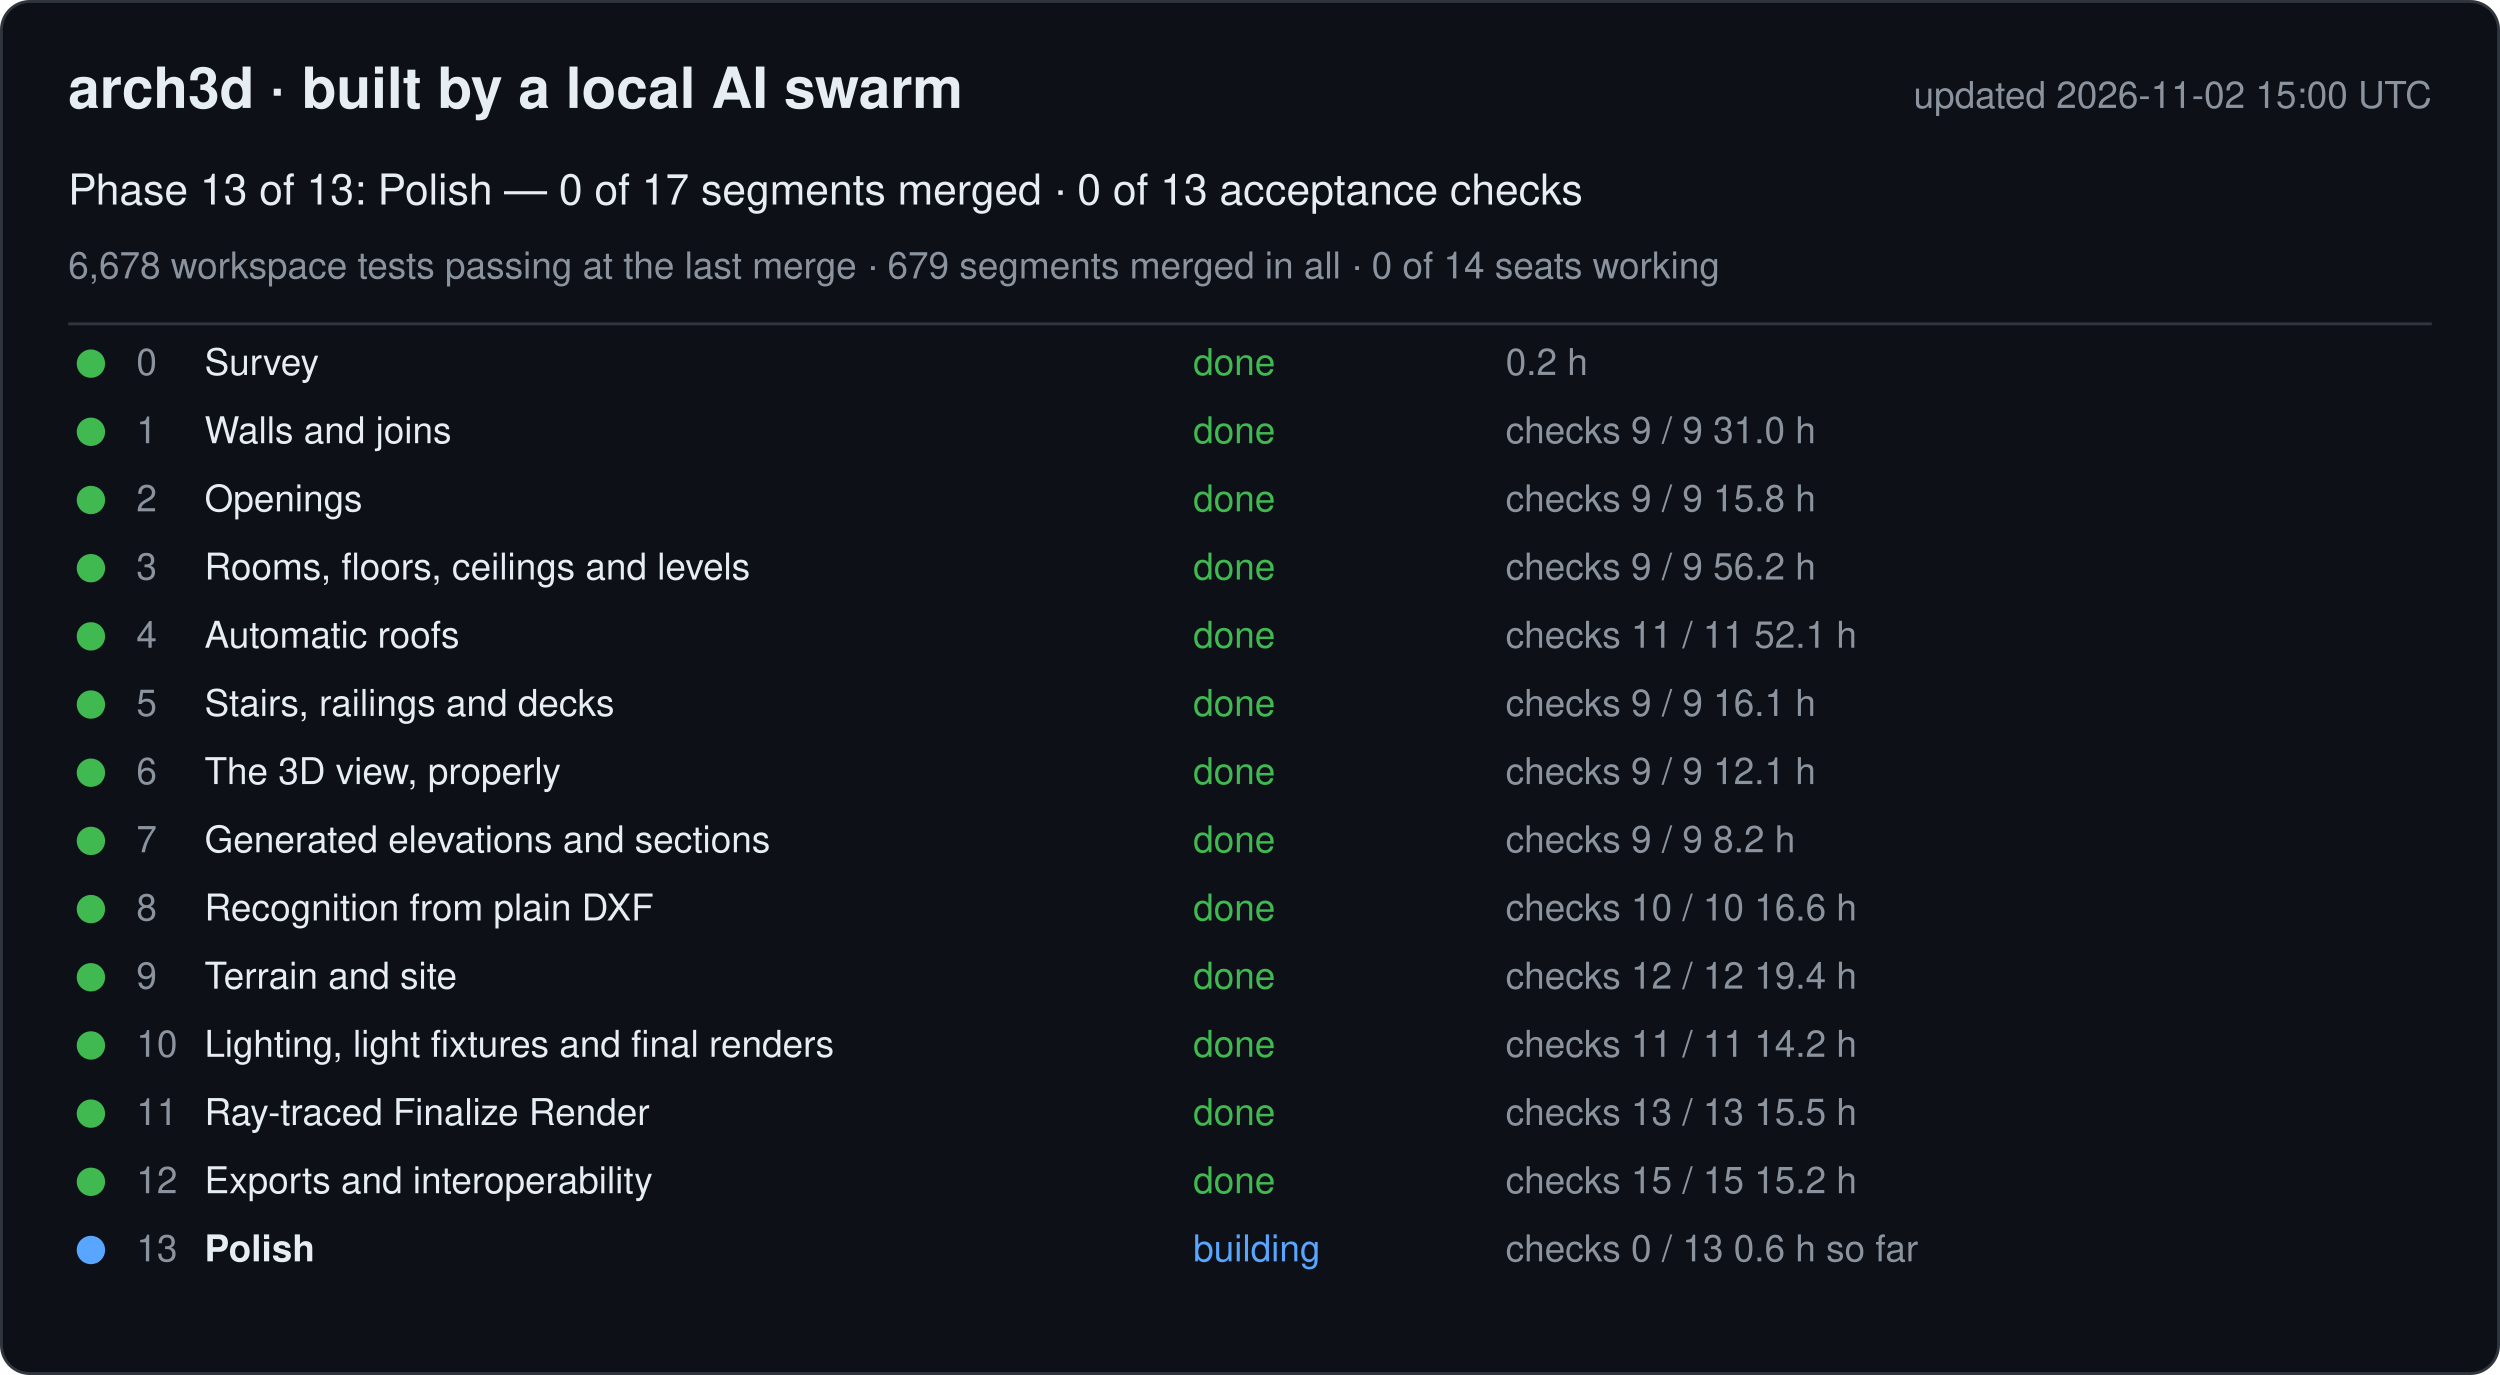
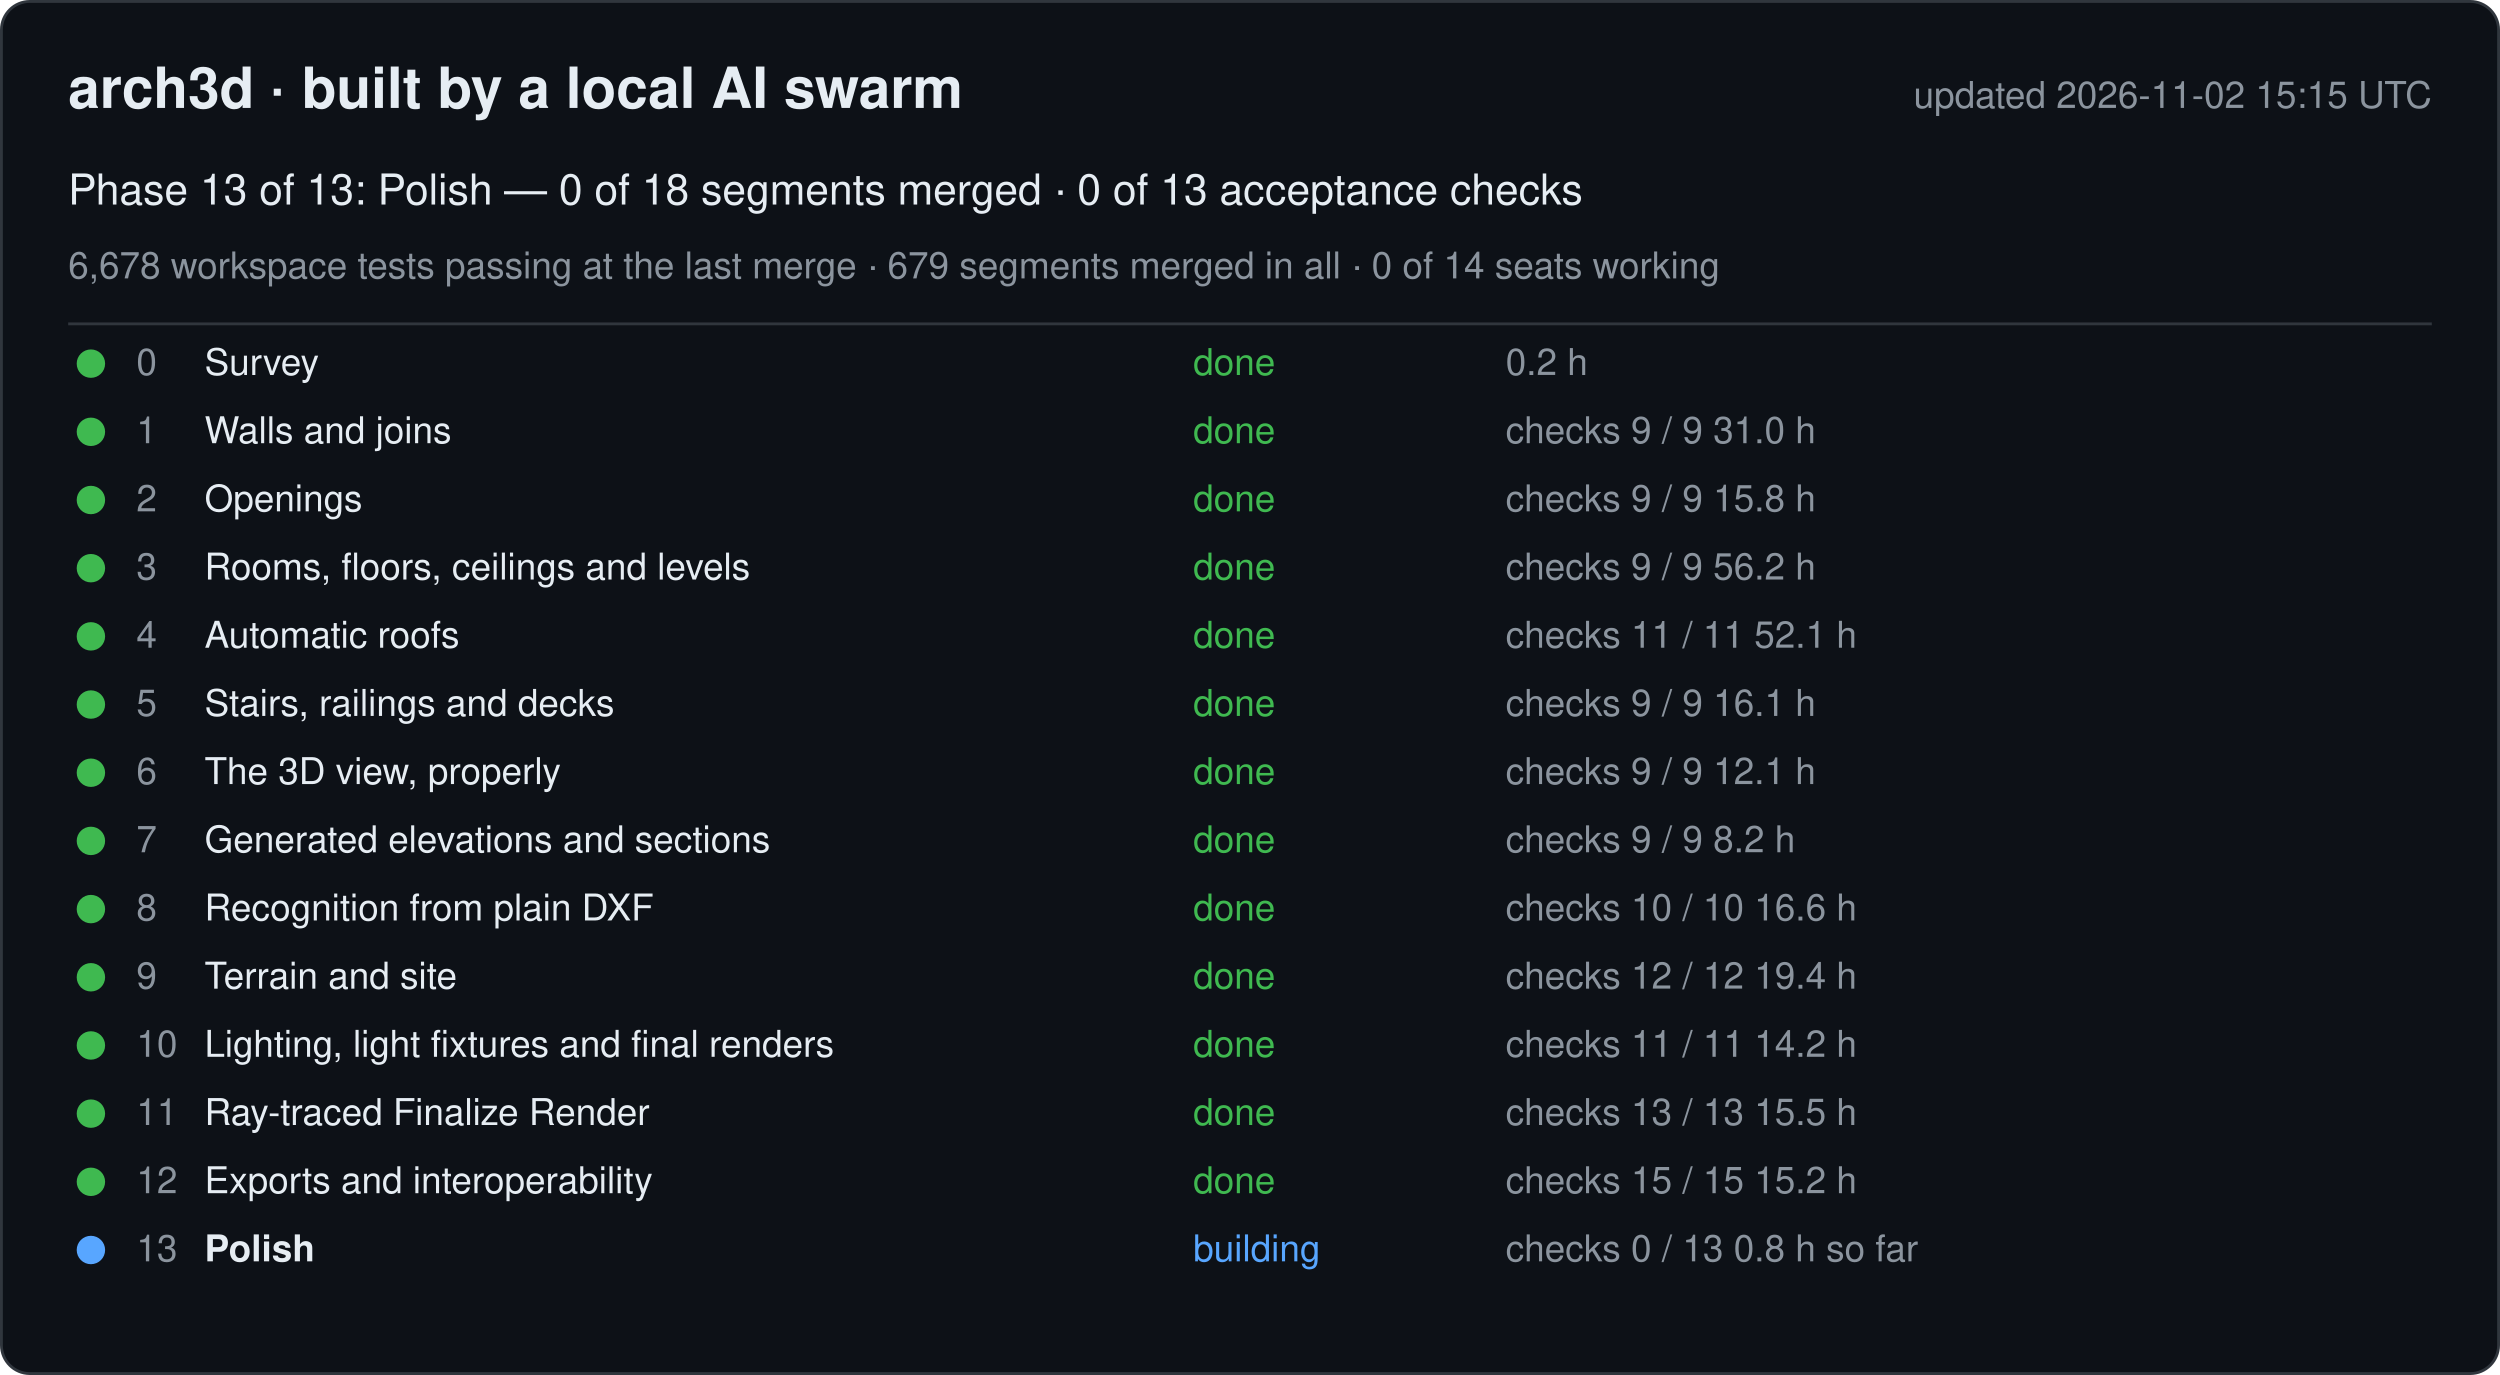
<svg xmlns="http://www.w3.org/2000/svg" width="880" height="484" viewBox="0 0 880 484" font-family="-apple-system, Segoe UI, Helvetica, Arial, sans-serif">
  <rect x="0.5" y="0.5" width="879" height="483" rx="10" fill="#0d1117" stroke="#30363d" />
  <text x="24" y="38" font-size="20" font-weight="600" fill="#e6edf3">arch3d · built by a local AI swarm</text>
-   <text x="856" y="38" font-size="13" fill="#8b949e" text-anchor="end">updated 2026-11-02 15:00 UTC</text>
-   <text x="24" y="72" font-size="15" fill="#e6edf3">Phase 13 of 13: Polish — 0 of 17 segments merged · 0 of 13 acceptance checks</text>
+   <text x="856" y="38" font-size="13" fill="#8b949e" text-anchor="end">updated 2026-11-02 15:15 UTC</text>
+   <text x="24" y="72" font-size="15" fill="#e6edf3">Phase 13 of 13: Polish — 0 of 18 segments merged · 0 of 13 acceptance checks</text>
  <text x="24" y="98" font-size="13" fill="#8b949e">6,678 workspace tests passing at the last merge · 679 segments merged in all · 0 of 14 seats working</text>
  <line x1="24" y1="114" x2="856" y2="114" stroke="#30363d" />
  <g data-phase="0">
    <circle cx="32" cy="128" r="5" fill="#3fb950" />
    <text x="48" y="132" font-size="13" fill="#8b949e">0</text>
    <text x="72" y="132" font-size="13" fill="#e6edf3">Survey</text>
    <text x="420" y="132" font-size="13" fill="#3fb950">done</text>
    <text x="530" y="132" font-size="13" fill="#8b949e">0.2 h</text>
  </g>
  <g data-phase="1">
    <circle cx="32" cy="152" r="5" fill="#3fb950" />
    <text x="48" y="156" font-size="13" fill="#8b949e">1</text>
    <text x="72" y="156" font-size="13" fill="#e6edf3">Walls and joins</text>
    <text x="420" y="156" font-size="13" fill="#3fb950">done</text>
    <text x="530" y="156" font-size="13" fill="#8b949e">checks 9 / 9   31.0 h</text>
  </g>
  <g data-phase="2">
    <circle cx="32" cy="176" r="5" fill="#3fb950" />
    <text x="48" y="180" font-size="13" fill="#8b949e">2</text>
    <text x="72" y="180" font-size="13" fill="#e6edf3">Openings</text>
    <text x="420" y="180" font-size="13" fill="#3fb950">done</text>
    <text x="530" y="180" font-size="13" fill="#8b949e">checks 9 / 9   15.8 h</text>
  </g>
  <g data-phase="3">
    <circle cx="32" cy="200" r="5" fill="#3fb950" />
    <text x="48" y="204" font-size="13" fill="#8b949e">3</text>
    <text x="72" y="204" font-size="13" fill="#e6edf3">Rooms, floors, ceilings and levels</text>
    <text x="420" y="204" font-size="13" fill="#3fb950">done</text>
    <text x="530" y="204" font-size="13" fill="#8b949e">checks 9 / 9   56.2 h</text>
  </g>
  <g data-phase="4">
    <circle cx="32" cy="224" r="5" fill="#3fb950" />
    <text x="48" y="228" font-size="13" fill="#8b949e">4</text>
    <text x="72" y="228" font-size="13" fill="#e6edf3">Automatic roofs</text>
    <text x="420" y="228" font-size="13" fill="#3fb950">done</text>
    <text x="530" y="228" font-size="13" fill="#8b949e">checks 11 / 11   52.1 h</text>
  </g>
  <g data-phase="5">
    <circle cx="32" cy="248" r="5" fill="#3fb950" />
    <text x="48" y="252" font-size="13" fill="#8b949e">5</text>
    <text x="72" y="252" font-size="13" fill="#e6edf3">Stairs, railings and decks</text>
    <text x="420" y="252" font-size="13" fill="#3fb950">done</text>
    <text x="530" y="252" font-size="13" fill="#8b949e">checks 9 / 9   16.1 h</text>
  </g>
  <g data-phase="6">
    <circle cx="32" cy="272" r="5" fill="#3fb950" />
    <text x="48" y="276" font-size="13" fill="#8b949e">6</text>
    <text x="72" y="276" font-size="13" fill="#e6edf3">The 3D view, properly</text>
    <text x="420" y="276" font-size="13" fill="#3fb950">done</text>
    <text x="530" y="276" font-size="13" fill="#8b949e">checks 9 / 9   12.1 h</text>
  </g>
  <g data-phase="7">
    <circle cx="32" cy="296" r="5" fill="#3fb950" />
    <text x="48" y="300" font-size="13" fill="#8b949e">7</text>
    <text x="72" y="300" font-size="13" fill="#e6edf3">Generated elevations and sections</text>
    <text x="420" y="300" font-size="13" fill="#3fb950">done</text>
    <text x="530" y="300" font-size="13" fill="#8b949e">checks 9 / 9   8.2 h</text>
  </g>
  <g data-phase="8">
    <circle cx="32" cy="320" r="5" fill="#3fb950" />
    <text x="48" y="324" font-size="13" fill="#8b949e">8</text>
    <text x="72" y="324" font-size="13" fill="#e6edf3">Recognition from plain DXF</text>
    <text x="420" y="324" font-size="13" fill="#3fb950">done</text>
    <text x="530" y="324" font-size="13" fill="#8b949e">checks 10 / 10   16.6 h</text>
  </g>
  <g data-phase="9">
    <circle cx="32" cy="344" r="5" fill="#3fb950" />
    <text x="48" y="348" font-size="13" fill="#8b949e">9</text>
    <text x="72" y="348" font-size="13" fill="#e6edf3">Terrain and site</text>
    <text x="420" y="348" font-size="13" fill="#3fb950">done</text>
    <text x="530" y="348" font-size="13" fill="#8b949e">checks 12 / 12   19.4 h</text>
  </g>
  <g data-phase="10">
    <circle cx="32" cy="368" r="5" fill="#3fb950" />
    <text x="48" y="372" font-size="13" fill="#8b949e">10</text>
    <text x="72" y="372" font-size="13" fill="#e6edf3">Lighting, light fixtures and final renders</text>
    <text x="420" y="372" font-size="13" fill="#3fb950">done</text>
    <text x="530" y="372" font-size="13" fill="#8b949e">checks 11 / 11   14.2 h</text>
  </g>
  <g data-phase="11">
    <circle cx="32" cy="392" r="5" fill="#3fb950" />
    <text x="48" y="396" font-size="13" fill="#8b949e">11</text>
    <text x="72" y="396" font-size="13" fill="#e6edf3">Ray-traced Finalize Render</text>
    <text x="420" y="396" font-size="13" fill="#3fb950">done</text>
    <text x="530" y="396" font-size="13" fill="#8b949e">checks 13 / 13   15.5 h</text>
  </g>
  <g data-phase="12">
    <circle cx="32" cy="416" r="5" fill="#3fb950" />
    <text x="48" y="420" font-size="13" fill="#8b949e">12</text>
    <text x="72" y="420" font-size="13" fill="#e6edf3">Exports and interoperability</text>
    <text x="420" y="420" font-size="13" fill="#3fb950">done</text>
    <text x="530" y="420" font-size="13" fill="#8b949e">checks 15 / 15   15.2 h</text>
  </g>
  <g data-phase="13">
    <circle cx="32" cy="440" r="5" fill="#58a6ff" />
    <text x="48" y="444" font-size="13" fill="#8b949e">13</text>
    <text x="72" y="444" font-size="13" fill="#e6edf3" font-weight="600">Polish</text>
    <text x="420" y="444" font-size="13" fill="#58a6ff">building</text>
-     <text x="530" y="444" font-size="13" fill="#8b949e">checks 0 / 13   0.6 h so far</text>
+     <text x="530" y="444" font-size="13" fill="#8b949e">checks 0 / 13   0.8 h so far</text>
  </g>
</svg>
